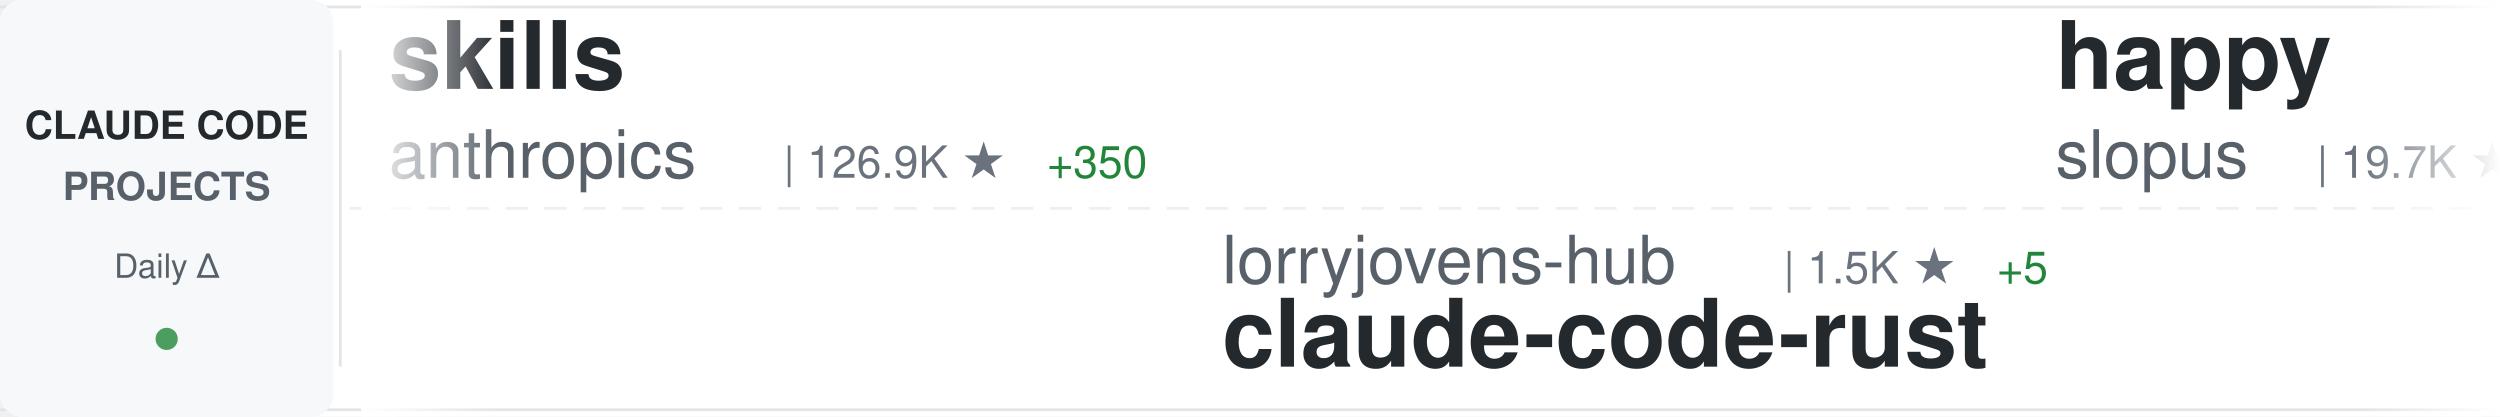
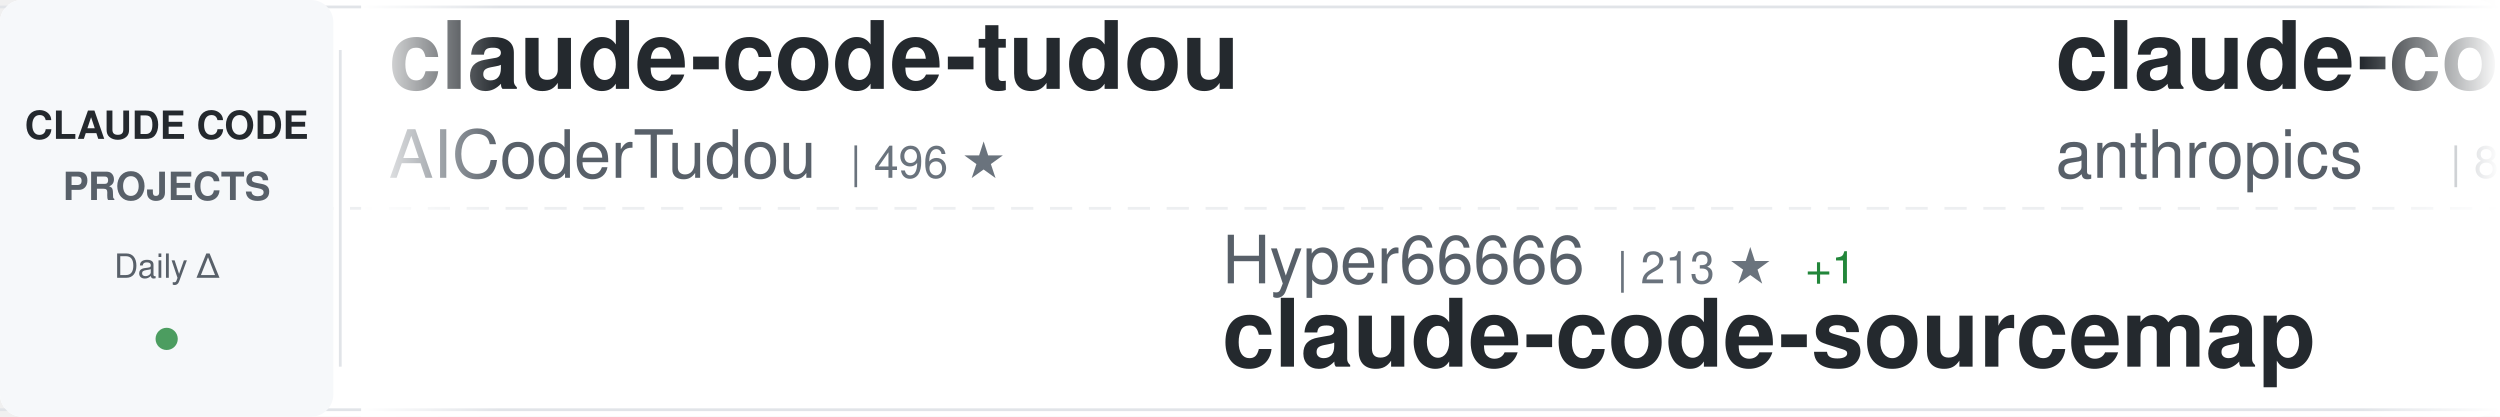
<svg xmlns="http://www.w3.org/2000/svg" width="900" height="150">
  <defs>
    <linearGradient id="awesomeLeftFade" x1="0%" y1="0%" x2="100%" y2="0%">
      <stop offset="0%" style="stop-color:#ffffff;stop-opacity:1" />
      <stop offset="100%" style="stop-color:#ffffff;stop-opacity:0" />
    </linearGradient>
    <linearGradient id="awesomeRightFade" x1="0%" y1="0%" x2="100%" y2="0%">
      <stop offset="0%" style="stop-color:#ffffff;stop-opacity:0" />
      <stop offset="100%" style="stop-color:#ffffff;stop-opacity:1" />
    </linearGradient>
  </defs>
  <rect width="900" height="150" fill="#ffffff" rx="8" />
  <rect x="0" y="2" width="900" height="1" fill="#e1e4e8" />
  <rect x="0" y="147" width="900" height="1" fill="#e1e4e8" />
  <line x1="0" y1="75" x2="900" y2="75" stroke="#e1e4e8" stroke-width="1" stroke-dasharray="8 6" opacity="0.6" />
  <rect x="0" y="0" width="120" height="150" fill="#f6f8fa" rx="8" />
  <text x="60" y="50" font-family="-apple-system, BlinkMacSystemFont, 'Segoe UI', Helvetica, Arial, sans-serif" font-size="14" font-weight="600" fill="#24292e" text-anchor="middle">CLAUDE CODE</text>
  <text x="60" y="72" font-family="-apple-system, BlinkMacSystemFont, 'Segoe UI', Helvetica, Arial, sans-serif" font-size="14" font-weight="600" fill="#586069" text-anchor="middle">PROJECTS</text>
  <text x="60" y="100" font-family="-apple-system, BlinkMacSystemFont, 'Segoe UI', Helvetica, Arial, sans-serif" font-size="12" font-weight="500" fill="#586069" text-anchor="middle">Daily Δ</text>
  <circle cx="60" cy="122" r="4" fill="#22863a" opacity="0.8" />
  <rect x="122" y="18" width="1" height="114" fill="#e1e4e8" />
  <clipPath id="awesomeTickerClip">
    <rect x="130" y="0" width="770" height="150" />
  </clipPath>
  <g clip-path="url(#awesomeTickerClip)">
    <g id="awesomeTickerItems">
      <animateTransform attributeName="transform" attributeType="XML" type="translate" from="0 0" to="-3000 0" dur="54s" repeatCount="indefinite" />
      <g transform="translate(0, 0)">
-         <text x="140" y="32" font-family="-apple-system, BlinkMacSystemFont, 'Segoe UI', Helvetica, Arial, sans-serif" font-size="34" font-weight="600" fill="#24292e">skills</text>
-         <text x="140" y="64" font-family="-apple-system, BlinkMacSystemFont, 'Segoe UI', Helvetica, Arial, sans-serif" font-size="24" font-weight="400" fill="#586069">anthropics</text>
-         <text x="282" y="64" font-family="-apple-system, BlinkMacSystemFont, 'Segoe UI', Helvetica, Arial, sans-serif" font-size="16" font-weight="500" fill="#6a737d">| 126.9K ★</text>
-         <text x="377" y="64" font-family="-apple-system, BlinkMacSystemFont, 'Segoe UI', Helvetica, Arial, sans-serif" font-size="16" font-weight="500" fill="#22863a"> +350</text>
+         <text x="140" y="32" font-family="-apple-system, BlinkMacSystemFont, 'Segoe UI', Helvetica, Arial, sans-serif" font-size="34" font-weight="600" fill="#24292e">claude-code-tudou</text>
+         <text x="140" y="64" font-family="-apple-system, BlinkMacSystemFont, 'Segoe UI', Helvetica, Arial, sans-serif" font-size="24" font-weight="400" fill="#586069">AICoderTudou</text>
+         <text x="306" y="64" font-family="-apple-system, BlinkMacSystemFont, 'Segoe UI', Helvetica, Arial, sans-serif" font-size="16" font-weight="500" fill="#6a737d">| 496 ★</text>
      </g>
      <g transform="translate(300, 0)">
-         <text x="140" y="102" font-family="-apple-system, BlinkMacSystemFont, 'Segoe UI', Helvetica, Arial, sans-serif" font-size="24" font-weight="400" fill="#586069">lorryjovens-hub</text>
-         <text x="342" y="102" font-family="-apple-system, BlinkMacSystemFont, 'Segoe UI', Helvetica, Arial, sans-serif" font-size="16" font-weight="500" fill="#6a737d">| 1.5K ★</text>
-         <text x="419" y="102" font-family="-apple-system, BlinkMacSystemFont, 'Segoe UI', Helvetica, Arial, sans-serif" font-size="16" font-weight="500" fill="#22863a"> +5</text>
-         <text x="140" y="132" font-family="-apple-system, BlinkMacSystemFont, 'Segoe UI', Helvetica, Arial, sans-serif" font-size="34" font-weight="600" fill="#24292e">claude-code-rust</text>
+         <text x="140" y="102" font-family="-apple-system, BlinkMacSystemFont, 'Segoe UI', Helvetica, Arial, sans-serif" font-size="24" font-weight="400" fill="#586069">Hyper66666</text>
+         <text x="282" y="102" font-family="-apple-system, BlinkMacSystemFont, 'Segoe UI', Helvetica, Arial, sans-serif" font-size="16" font-weight="500" fill="#6a737d">| 213 ★</text>
+         <text x="350" y="102" font-family="-apple-system, BlinkMacSystemFont, 'Segoe UI', Helvetica, Arial, sans-serif" font-size="16" font-weight="500" fill="#22863a"> +1</text>
+         <text x="140" y="132" font-family="-apple-system, BlinkMacSystemFont, 'Segoe UI', Helvetica, Arial, sans-serif" font-size="34" font-weight="600" fill="#24292e">claude-code-sourcemap</text>
      </g>
      <g transform="translate(600, 0)">
-         <text x="140" y="32" font-family="-apple-system, BlinkMacSystemFont, 'Segoe UI', Helvetica, Arial, sans-serif" font-size="34" font-weight="600" fill="#24292e">happy</text>
-         <text x="140" y="64" font-family="-apple-system, BlinkMacSystemFont, 'Segoe UI', Helvetica, Arial, sans-serif" font-size="24" font-weight="400" fill="#586069">slopus</text>
-         <text x="234" y="64" font-family="-apple-system, BlinkMacSystemFont, 'Segoe UI', Helvetica, Arial, sans-serif" font-size="16" font-weight="500" fill="#6a737d">| 19.7K ★</text>
-         <text x="320" y="64" font-family="-apple-system, BlinkMacSystemFont, 'Segoe UI', Helvetica, Arial, sans-serif" font-size="16" font-weight="500" fill="#22863a"> +78</text>
+         <text x="140" y="32" font-family="-apple-system, BlinkMacSystemFont, 'Segoe UI', Helvetica, Arial, sans-serif" font-size="34" font-weight="600" fill="#24292e">claude-code-base-action</text>
+         <text x="140" y="64" font-family="-apple-system, BlinkMacSystemFont, 'Segoe UI', Helvetica, Arial, sans-serif" font-size="24" font-weight="400" fill="#586069">anthropics</text>
+         <text x="282" y="64" font-family="-apple-system, BlinkMacSystemFont, 'Segoe UI', Helvetica, Arial, sans-serif" font-size="16" font-weight="500" fill="#6a737d">| 804 ★</text>
      </g>
      <g transform="translate(900, 0)">
-         <text x="140" y="102" font-family="-apple-system, BlinkMacSystemFont, 'Segoe UI', Helvetica, Arial, sans-serif" font-size="24" font-weight="400" fill="#586069">edmund-io</text>
-         <text x="270" y="102" font-family="-apple-system, BlinkMacSystemFont, 'Segoe UI', Helvetica, Arial, sans-serif" font-size="16" font-weight="500" fill="#6a737d">| 1.4K ★</text>
-         <text x="347" y="102" font-family="-apple-system, BlinkMacSystemFont, 'Segoe UI', Helvetica, Arial, sans-serif" font-size="16" font-weight="500" fill="#22863a"> +3</text>
-         <text x="140" y="132" font-family="-apple-system, BlinkMacSystemFont, 'Segoe UI', Helvetica, Arial, sans-serif" font-size="34" font-weight="600" fill="#24292e">edmunds-claude-code</text>
+         <text x="140" y="102" font-family="-apple-system, BlinkMacSystemFont, 'Segoe UI', Helvetica, Arial, sans-serif" font-size="24" font-weight="400" fill="#586069">RichardAtCT</text>
+         <text x="294" y="102" font-family="-apple-system, BlinkMacSystemFont, 'Segoe UI', Helvetica, Arial, sans-serif" font-size="16" font-weight="500" fill="#6a737d">| 2.5K ★</text>
+         <text x="371" y="102" font-family="-apple-system, BlinkMacSystemFont, 'Segoe UI', Helvetica, Arial, sans-serif" font-size="16" font-weight="500" fill="#22863a"> +3</text>
+         <text x="140" y="132" font-family="-apple-system, BlinkMacSystemFont, 'Segoe UI', Helvetica, Arial, sans-serif" font-size="34" font-weight="600" fill="#24292e">claude-code-telegram</text>
      </g>
      <g transform="translate(1200, 0)">
-         <text x="140" y="32" font-family="-apple-system, BlinkMacSystemFont, 'Segoe UI', Helvetica, Arial, sans-serif" font-size="34" font-weight="600" fill="#24292e">claude-task-master</text>
-         <text x="140" y="64" font-family="-apple-system, BlinkMacSystemFont, 'Segoe UI', Helvetica, Arial, sans-serif" font-size="24" font-weight="400" fill="#586069">eyaltoledano</text>
-         <text x="306" y="64" font-family="-apple-system, BlinkMacSystemFont, 'Segoe UI', Helvetica, Arial, sans-serif" font-size="16" font-weight="500" fill="#6a737d">| 27.0K ★</text>
-         <text x="392" y="64" font-family="-apple-system, BlinkMacSystemFont, 'Segoe UI', Helvetica, Arial, sans-serif" font-size="16" font-weight="500" fill="#22863a"> +16</text>
+         <text x="140" y="32" font-family="-apple-system, BlinkMacSystemFont, 'Segoe UI', Helvetica, Arial, sans-serif" font-size="34" font-weight="600" fill="#24292e">Claude-Code</text>
+         <text x="140" y="64" font-family="-apple-system, BlinkMacSystemFont, 'Segoe UI', Helvetica, Arial, sans-serif" font-size="24" font-weight="400" fill="#586069">pengchengneo</text>
+         <text x="306" y="64" font-family="-apple-system, BlinkMacSystemFont, 'Segoe UI', Helvetica, Arial, sans-serif" font-size="16" font-weight="500" fill="#6a737d">| 1.3K ★</text>
+         <text x="383" y="64" font-family="-apple-system, BlinkMacSystemFont, 'Segoe UI', Helvetica, Arial, sans-serif" font-size="16" font-weight="500" fill="#22863a"> +2</text>
      </g>
      <g transform="translate(1500, 0)">
-         <text x="140" y="102" font-family="-apple-system, BlinkMacSystemFont, 'Segoe UI', Helvetica, Arial, sans-serif" font-size="24" font-weight="400" fill="#586069">AICoderTudou</text>
-         <text x="306" y="102" font-family="-apple-system, BlinkMacSystemFont, 'Segoe UI', Helvetica, Arial, sans-serif" font-size="16" font-weight="500" fill="#6a737d">| 496 ★</text>
-         <text x="140" y="132" font-family="-apple-system, BlinkMacSystemFont, 'Segoe UI', Helvetica, Arial, sans-serif" font-size="34" font-weight="600" fill="#24292e">claude-code-tudou</text>
+         <text x="140" y="102" font-family="-apple-system, BlinkMacSystemFont, 'Segoe UI', Helvetica, Arial, sans-serif" font-size="24" font-weight="400" fill="#586069">repowise-dev</text>
+         <text x="306" y="102" font-family="-apple-system, BlinkMacSystemFont, 'Segoe UI', Helvetica, Arial, sans-serif" font-size="16" font-weight="500" fill="#6a737d">| 984 ★</text>
+         <text x="374" y="102" font-family="-apple-system, BlinkMacSystemFont, 'Segoe UI', Helvetica, Arial, sans-serif" font-size="16" font-weight="500" fill="#22863a"> +1</text>
+         <text x="140" y="132" font-family="-apple-system, BlinkMacSystemFont, 'Segoe UI', Helvetica, Arial, sans-serif" font-size="34" font-weight="600" fill="#24292e">claude-code-prompts</text>
      </g>
      <g transform="translate(1800, 0)">
-         <text x="140" y="32" font-family="-apple-system, BlinkMacSystemFont, 'Segoe UI', Helvetica, Arial, sans-serif" font-size="34" font-weight="600" fill="#24292e">claude-code-source-code-...</text>
-         <text x="140" y="64" font-family="-apple-system, BlinkMacSystemFont, 'Segoe UI', Helvetica, Arial, sans-serif" font-size="24" font-weight="400" fill="#586069">ghuntley</text>
-         <text x="258" y="64" font-family="-apple-system, BlinkMacSystemFont, 'Segoe UI', Helvetica, Arial, sans-serif" font-size="16" font-weight="500" fill="#6a737d">| 974 ★</text>
-         <text x="326" y="64" font-family="-apple-system, BlinkMacSystemFont, 'Segoe UI', Helvetica, Arial, sans-serif" font-size="16" font-weight="500" fill="#22863a"> +1</text>
+         <text x="140" y="32" font-family="-apple-system, BlinkMacSystemFont, 'Segoe UI', Helvetica, Arial, sans-serif" font-size="34" font-weight="600" fill="#24292e">claude-plugins-official</text>
+         <text x="140" y="64" font-family="-apple-system, BlinkMacSystemFont, 'Segoe UI', Helvetica, Arial, sans-serif" font-size="24" font-weight="400" fill="#586069">anthropics</text>
+         <text x="282" y="64" font-family="-apple-system, BlinkMacSystemFont, 'Segoe UI', Helvetica, Arial, sans-serif" font-size="16" font-weight="500" fill="#6a737d">| 18.4K ★</text>
+         <text x="368" y="64" font-family="-apple-system, BlinkMacSystemFont, 'Segoe UI', Helvetica, Arial, sans-serif" font-size="16" font-weight="500" fill="#22863a"> +59</text>
      </g>
      <g transform="translate(2100, 0)">
-         <text x="140" y="102" font-family="-apple-system, BlinkMacSystemFont, 'Segoe UI', Helvetica, Arial, sans-serif" font-size="24" font-weight="400" fill="#586069">Donchitos</text>
-         <text x="270" y="102" font-family="-apple-system, BlinkMacSystemFont, 'Segoe UI', Helvetica, Arial, sans-serif" font-size="16" font-weight="500" fill="#6a737d">| 16.9K ★</text>
-         <text x="356" y="102" font-family="-apple-system, BlinkMacSystemFont, 'Segoe UI', Helvetica, Arial, sans-serif" font-size="16" font-weight="500" fill="#22863a"> +77</text>
-         <text x="140" y="132" font-family="-apple-system, BlinkMacSystemFont, 'Segoe UI', Helvetica, Arial, sans-serif" font-size="34" font-weight="600" fill="#24292e">Claude-Code-Game-Studios</text>
+         <text x="140" y="102" font-family="-apple-system, BlinkMacSystemFont, 'Segoe UI', Helvetica, Arial, sans-serif" font-size="24" font-weight="400" fill="#586069">qwibitai</text>
+         <text x="258" y="102" font-family="-apple-system, BlinkMacSystemFont, 'Segoe UI', Helvetica, Arial, sans-serif" font-size="16" font-weight="500" fill="#6a737d">| 28.5K ★</text>
+         <text x="344" y="102" font-family="-apple-system, BlinkMacSystemFont, 'Segoe UI', Helvetica, Arial, sans-serif" font-size="16" font-weight="500" fill="#22863a"> +43</text>
+         <text x="140" y="132" font-family="-apple-system, BlinkMacSystemFont, 'Segoe UI', Helvetica, Arial, sans-serif" font-size="34" font-weight="600" fill="#24292e">nanoclaw</text>
      </g>
      <g transform="translate(2400, 0)">
-         <text x="140" y="32" font-family="-apple-system, BlinkMacSystemFont, 'Segoe UI', Helvetica, Arial, sans-serif" font-size="34" font-weight="600" fill="#24292e">claude-skills</text>
-         <text x="140" y="64" font-family="-apple-system, BlinkMacSystemFont, 'Segoe UI', Helvetica, Arial, sans-serif" font-size="24" font-weight="400" fill="#586069">alirezarezvani</text>
-         <text x="330" y="64" font-family="-apple-system, BlinkMacSystemFont, 'Segoe UI', Helvetica, Arial, sans-serif" font-size="16" font-weight="500" fill="#6a737d">| 13.4K ★</text>
-         <text x="416" y="64" font-family="-apple-system, BlinkMacSystemFont, 'Segoe UI', Helvetica, Arial, sans-serif" font-size="16" font-weight="500" fill="#22863a"> +86</text>
+         <text x="140" y="32" font-family="-apple-system, BlinkMacSystemFont, 'Segoe UI', Helvetica, Arial, sans-serif" font-size="34" font-weight="600" fill="#24292e">ralph</text>
+         <text x="140" y="64" font-family="-apple-system, BlinkMacSystemFont, 'Segoe UI', Helvetica, Arial, sans-serif" font-size="24" font-weight="400" fill="#586069">snarktank</text>
+         <text x="270" y="64" font-family="-apple-system, BlinkMacSystemFont, 'Segoe UI', Helvetica, Arial, sans-serif" font-size="16" font-weight="500" fill="#6a737d">| 18.3K ★</text>
+         <text x="356" y="64" font-family="-apple-system, BlinkMacSystemFont, 'Segoe UI', Helvetica, Arial, sans-serif" font-size="16" font-weight="500" fill="#22863a"> +66</text>
      </g>
      <g transform="translate(2700, 0)">
-         <text x="140" y="102" font-family="-apple-system, BlinkMacSystemFont, 'Segoe UI', Helvetica, Arial, sans-serif" font-size="24" font-weight="400" fill="#586069">carlvellotti</text>
-         <text x="306" y="102" font-family="-apple-system, BlinkMacSystemFont, 'Segoe UI', Helvetica, Arial, sans-serif" font-size="16" font-weight="500" fill="#6a737d">| 1.9K ★</text>
-         <text x="383" y="102" font-family="-apple-system, BlinkMacSystemFont, 'Segoe UI', Helvetica, Arial, sans-serif" font-size="16" font-weight="500" fill="#22863a"> +2</text>
-         <text x="140" y="132" font-family="-apple-system, BlinkMacSystemFont, 'Segoe UI', Helvetica, Arial, sans-serif" font-size="34" font-weight="600" fill="#24292e">claude-code-pm-course</text>
+         <text x="140" y="102" font-family="-apple-system, BlinkMacSystemFont, 'Segoe UI', Helvetica, Arial, sans-serif" font-size="24" font-weight="400" fill="#586069">shanraisshan</text>
+         <text x="306" y="102" font-family="-apple-system, BlinkMacSystemFont, 'Segoe UI', Helvetica, Arial, sans-serif" font-size="16" font-weight="500" fill="#6a737d">| 50.2K ★</text>
+         <text x="392" y="102" font-family="-apple-system, BlinkMacSystemFont, 'Segoe UI', Helvetica, Arial, sans-serif" font-size="16" font-weight="500" fill="#22863a"> +217</text>
+         <text x="140" y="132" font-family="-apple-system, BlinkMacSystemFont, 'Segoe UI', Helvetica, Arial, sans-serif" font-size="34" font-weight="600" fill="#24292e">claude-code-best-practic...</text>
      </g>
      <g transform="translate(3000, 0)">
-         <text x="140" y="32" font-family="-apple-system, BlinkMacSystemFont, 'Segoe UI', Helvetica, Arial, sans-serif" font-size="34" font-weight="600" fill="#24292e">skills</text>
-         <text x="140" y="64" font-family="-apple-system, BlinkMacSystemFont, 'Segoe UI', Helvetica, Arial, sans-serif" font-size="24" font-weight="400" fill="#586069">anthropics</text>
-         <text x="282" y="64" font-family="-apple-system, BlinkMacSystemFont, 'Segoe UI', Helvetica, Arial, sans-serif" font-size="16" font-weight="500" fill="#6a737d">| 126.9K ★</text>
-         <text x="377" y="64" font-family="-apple-system, BlinkMacSystemFont, 'Segoe UI', Helvetica, Arial, sans-serif" font-size="16" font-weight="500" fill="#22863a"> +350</text>
+         <text x="140" y="32" font-family="-apple-system, BlinkMacSystemFont, 'Segoe UI', Helvetica, Arial, sans-serif" font-size="34" font-weight="600" fill="#24292e">claude-code-tudou</text>
+         <text x="140" y="64" font-family="-apple-system, BlinkMacSystemFont, 'Segoe UI', Helvetica, Arial, sans-serif" font-size="24" font-weight="400" fill="#586069">AICoderTudou</text>
+         <text x="306" y="64" font-family="-apple-system, BlinkMacSystemFont, 'Segoe UI', Helvetica, Arial, sans-serif" font-size="16" font-weight="500" fill="#6a737d">| 496 ★</text>
      </g>
      <g transform="translate(3300, 0)">
-         <text x="140" y="102" font-family="-apple-system, BlinkMacSystemFont, 'Segoe UI', Helvetica, Arial, sans-serif" font-size="24" font-weight="400" fill="#586069">lorryjovens-hub</text>
-         <text x="342" y="102" font-family="-apple-system, BlinkMacSystemFont, 'Segoe UI', Helvetica, Arial, sans-serif" font-size="16" font-weight="500" fill="#6a737d">| 1.5K ★</text>
-         <text x="419" y="102" font-family="-apple-system, BlinkMacSystemFont, 'Segoe UI', Helvetica, Arial, sans-serif" font-size="16" font-weight="500" fill="#22863a"> +5</text>
-         <text x="140" y="132" font-family="-apple-system, BlinkMacSystemFont, 'Segoe UI', Helvetica, Arial, sans-serif" font-size="34" font-weight="600" fill="#24292e">claude-code-rust</text>
+         <text x="140" y="102" font-family="-apple-system, BlinkMacSystemFont, 'Segoe UI', Helvetica, Arial, sans-serif" font-size="24" font-weight="400" fill="#586069">Hyper66666</text>
+         <text x="282" y="102" font-family="-apple-system, BlinkMacSystemFont, 'Segoe UI', Helvetica, Arial, sans-serif" font-size="16" font-weight="500" fill="#6a737d">| 213 ★</text>
+         <text x="350" y="102" font-family="-apple-system, BlinkMacSystemFont, 'Segoe UI', Helvetica, Arial, sans-serif" font-size="16" font-weight="500" fill="#22863a"> +1</text>
+         <text x="140" y="132" font-family="-apple-system, BlinkMacSystemFont, 'Segoe UI', Helvetica, Arial, sans-serif" font-size="34" font-weight="600" fill="#24292e">claude-code-sourcemap</text>
      </g>
      <g transform="translate(3600, 0)">
-         <text x="140" y="32" font-family="-apple-system, BlinkMacSystemFont, 'Segoe UI', Helvetica, Arial, sans-serif" font-size="34" font-weight="600" fill="#24292e">happy</text>
-         <text x="140" y="64" font-family="-apple-system, BlinkMacSystemFont, 'Segoe UI', Helvetica, Arial, sans-serif" font-size="24" font-weight="400" fill="#586069">slopus</text>
-         <text x="234" y="64" font-family="-apple-system, BlinkMacSystemFont, 'Segoe UI', Helvetica, Arial, sans-serif" font-size="16" font-weight="500" fill="#6a737d">| 19.7K ★</text>
-         <text x="320" y="64" font-family="-apple-system, BlinkMacSystemFont, 'Segoe UI', Helvetica, Arial, sans-serif" font-size="16" font-weight="500" fill="#22863a"> +78</text>
+         <text x="140" y="32" font-family="-apple-system, BlinkMacSystemFont, 'Segoe UI', Helvetica, Arial, sans-serif" font-size="34" font-weight="600" fill="#24292e">claude-code-base-action</text>
+         <text x="140" y="64" font-family="-apple-system, BlinkMacSystemFont, 'Segoe UI', Helvetica, Arial, sans-serif" font-size="24" font-weight="400" fill="#586069">anthropics</text>
+         <text x="282" y="64" font-family="-apple-system, BlinkMacSystemFont, 'Segoe UI', Helvetica, Arial, sans-serif" font-size="16" font-weight="500" fill="#6a737d">| 804 ★</text>
      </g>
      <g transform="translate(3900, 0)">
-         <text x="140" y="102" font-family="-apple-system, BlinkMacSystemFont, 'Segoe UI', Helvetica, Arial, sans-serif" font-size="24" font-weight="400" fill="#586069">edmund-io</text>
-         <text x="270" y="102" font-family="-apple-system, BlinkMacSystemFont, 'Segoe UI', Helvetica, Arial, sans-serif" font-size="16" font-weight="500" fill="#6a737d">| 1.4K ★</text>
-         <text x="347" y="102" font-family="-apple-system, BlinkMacSystemFont, 'Segoe UI', Helvetica, Arial, sans-serif" font-size="16" font-weight="500" fill="#22863a"> +3</text>
-         <text x="140" y="132" font-family="-apple-system, BlinkMacSystemFont, 'Segoe UI', Helvetica, Arial, sans-serif" font-size="34" font-weight="600" fill="#24292e">edmunds-claude-code</text>
+         <text x="140" y="102" font-family="-apple-system, BlinkMacSystemFont, 'Segoe UI', Helvetica, Arial, sans-serif" font-size="24" font-weight="400" fill="#586069">RichardAtCT</text>
+         <text x="294" y="102" font-family="-apple-system, BlinkMacSystemFont, 'Segoe UI', Helvetica, Arial, sans-serif" font-size="16" font-weight="500" fill="#6a737d">| 2.5K ★</text>
+         <text x="371" y="102" font-family="-apple-system, BlinkMacSystemFont, 'Segoe UI', Helvetica, Arial, sans-serif" font-size="16" font-weight="500" fill="#22863a"> +3</text>
+         <text x="140" y="132" font-family="-apple-system, BlinkMacSystemFont, 'Segoe UI', Helvetica, Arial, sans-serif" font-size="34" font-weight="600" fill="#24292e">claude-code-telegram</text>
      </g>
    </g>
  </g>
  <rect x="130" y="0" width="50" height="150" fill="url(#awesomeLeftFade)" />
  <rect x="850" y="0" width="50" height="150" fill="url(#awesomeRightFade)" />
</svg>
